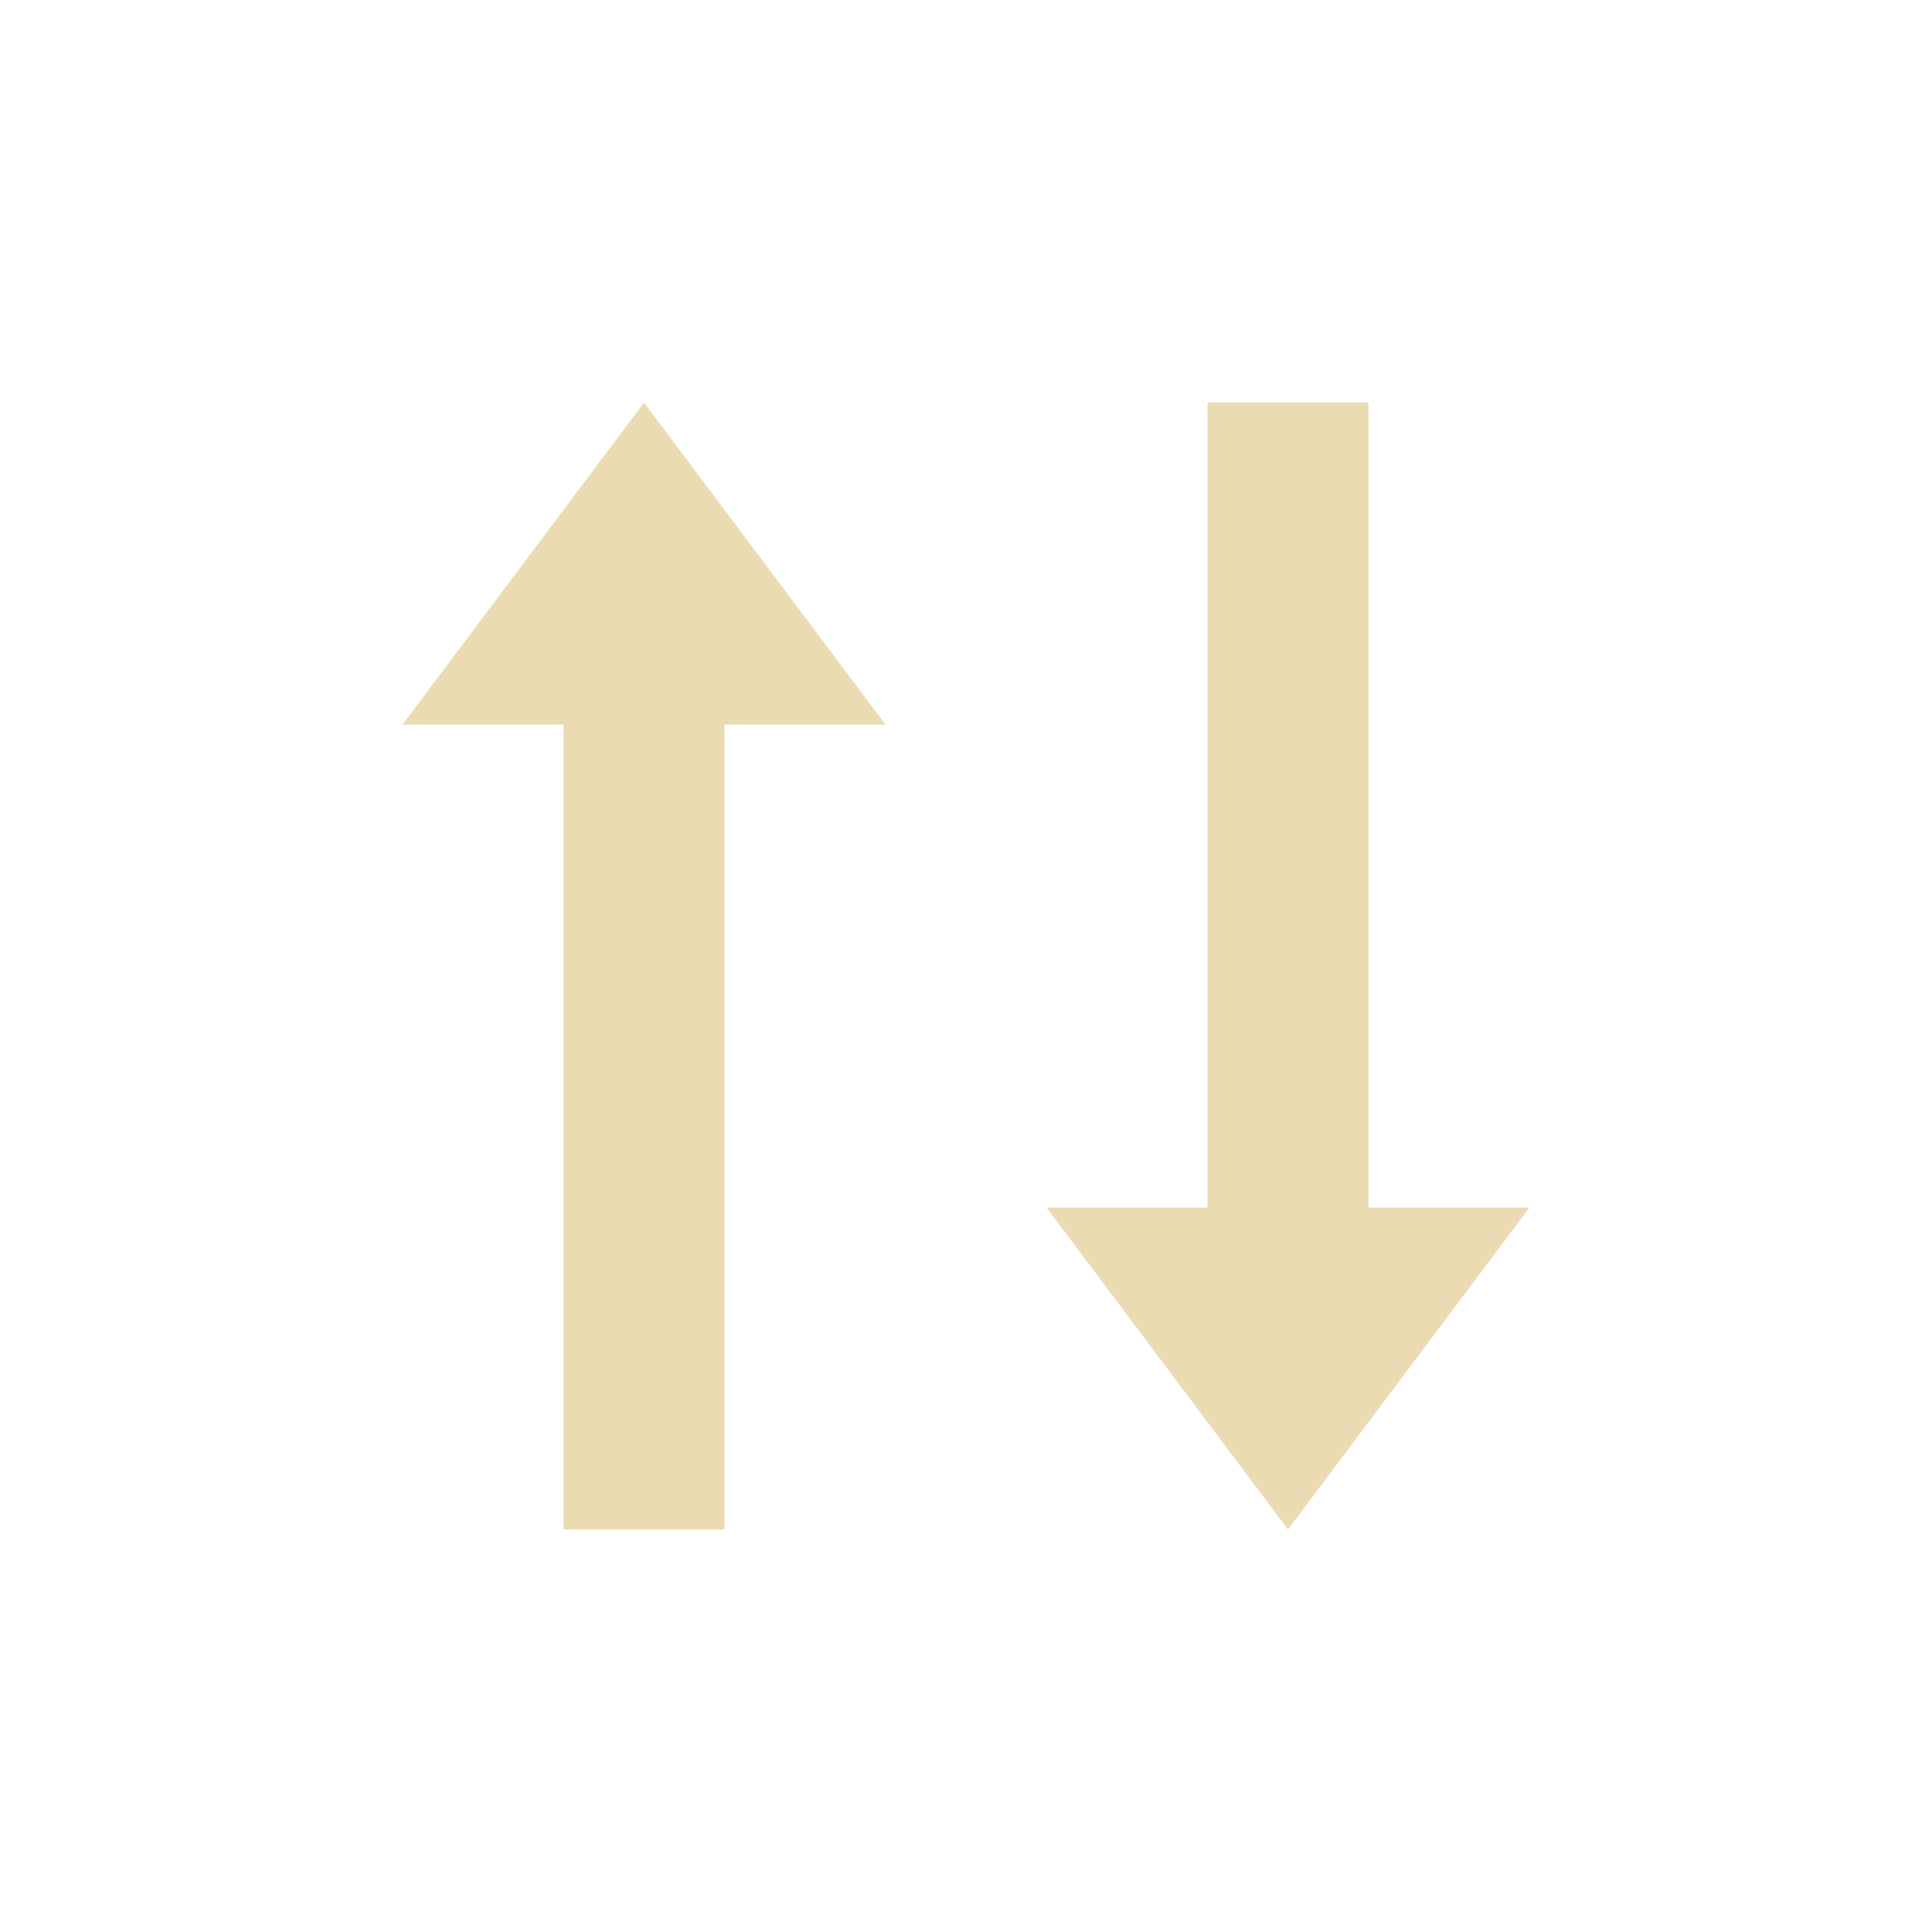
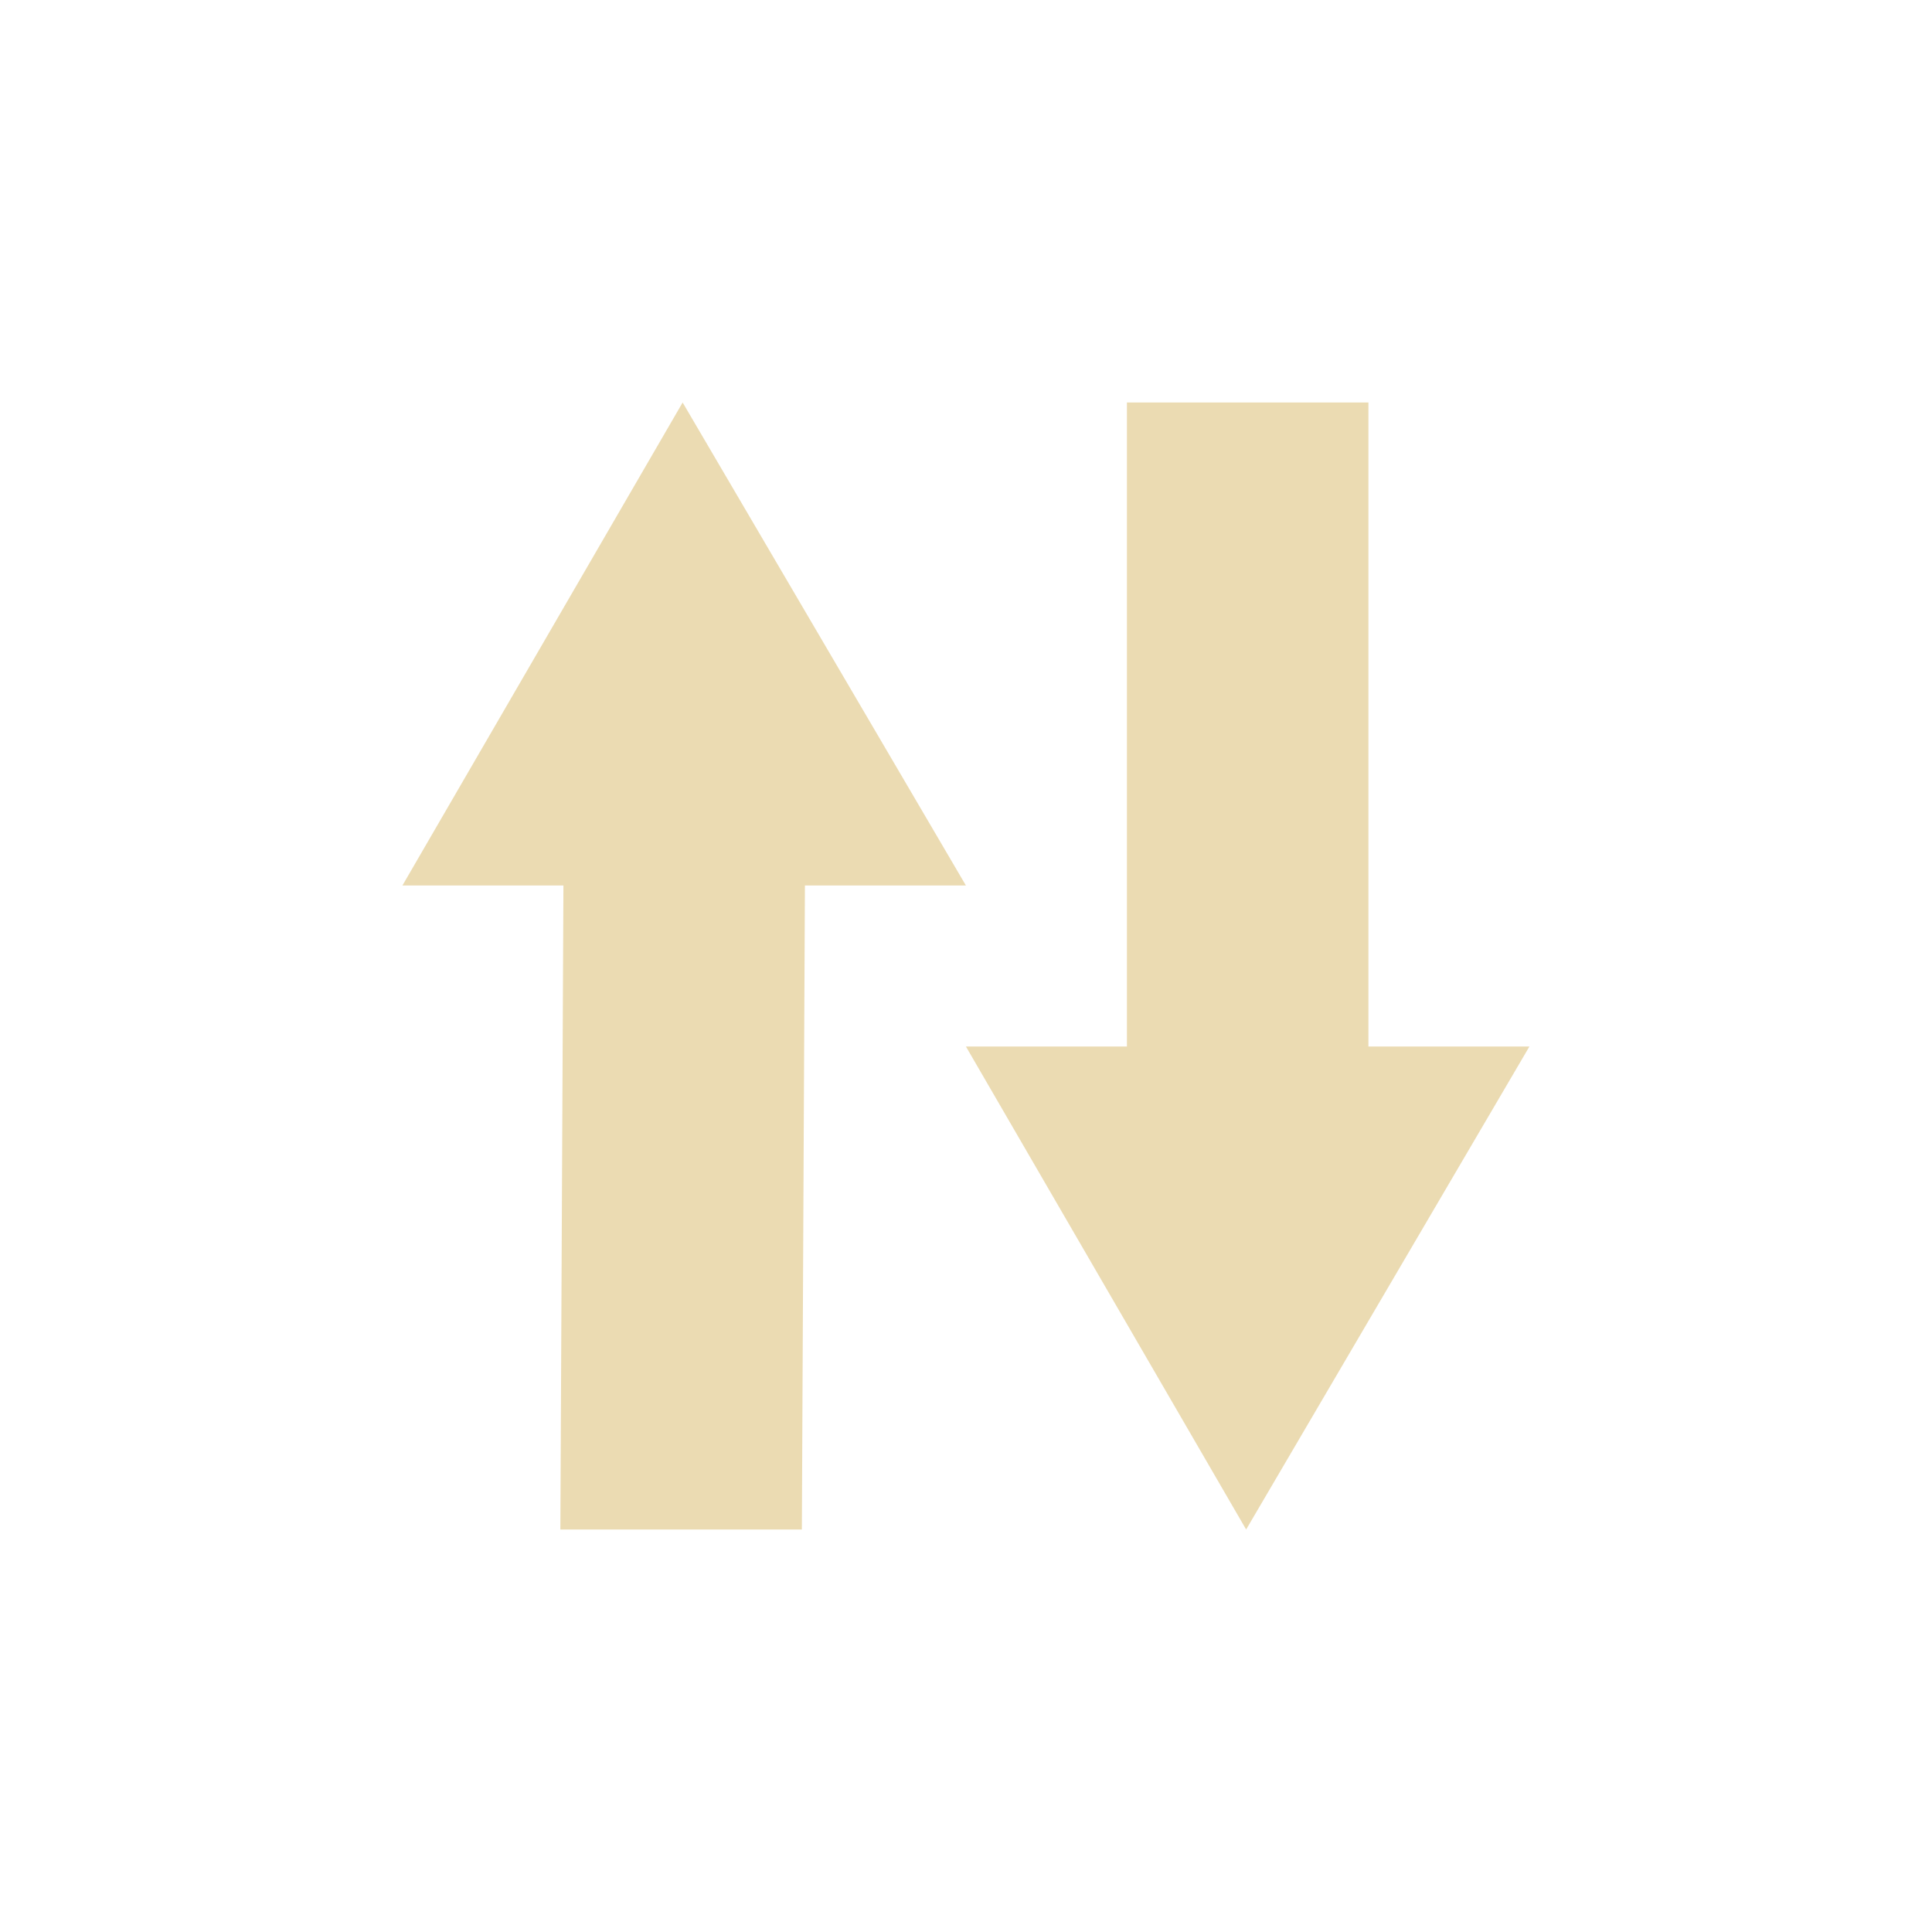
<svg xmlns="http://www.w3.org/2000/svg" width="24" height="24" version="1.1" viewBox="0 0 24 24">
  <defs>
    <style type="text/css">.ColorScheme-Text { color:#ebdbb2; } .ColorScheme-Highlight { color:#458588; }</style>
  </defs>
-   <path class="ColorScheme-Text" d="m8 5-3 4h2v10h2v-10h2zm7 0v10h-2l3 4 3-4h-2v-10z" fill="currentColor" />
+   <path class="ColorScheme-Text" d="m15.48 19-3.481-6h2v-8h3v8h2zm-7-14 3.519 6h-2l-0.038 8h-3l0.038-8h-2z" fill="currentColor" />
</svg>
